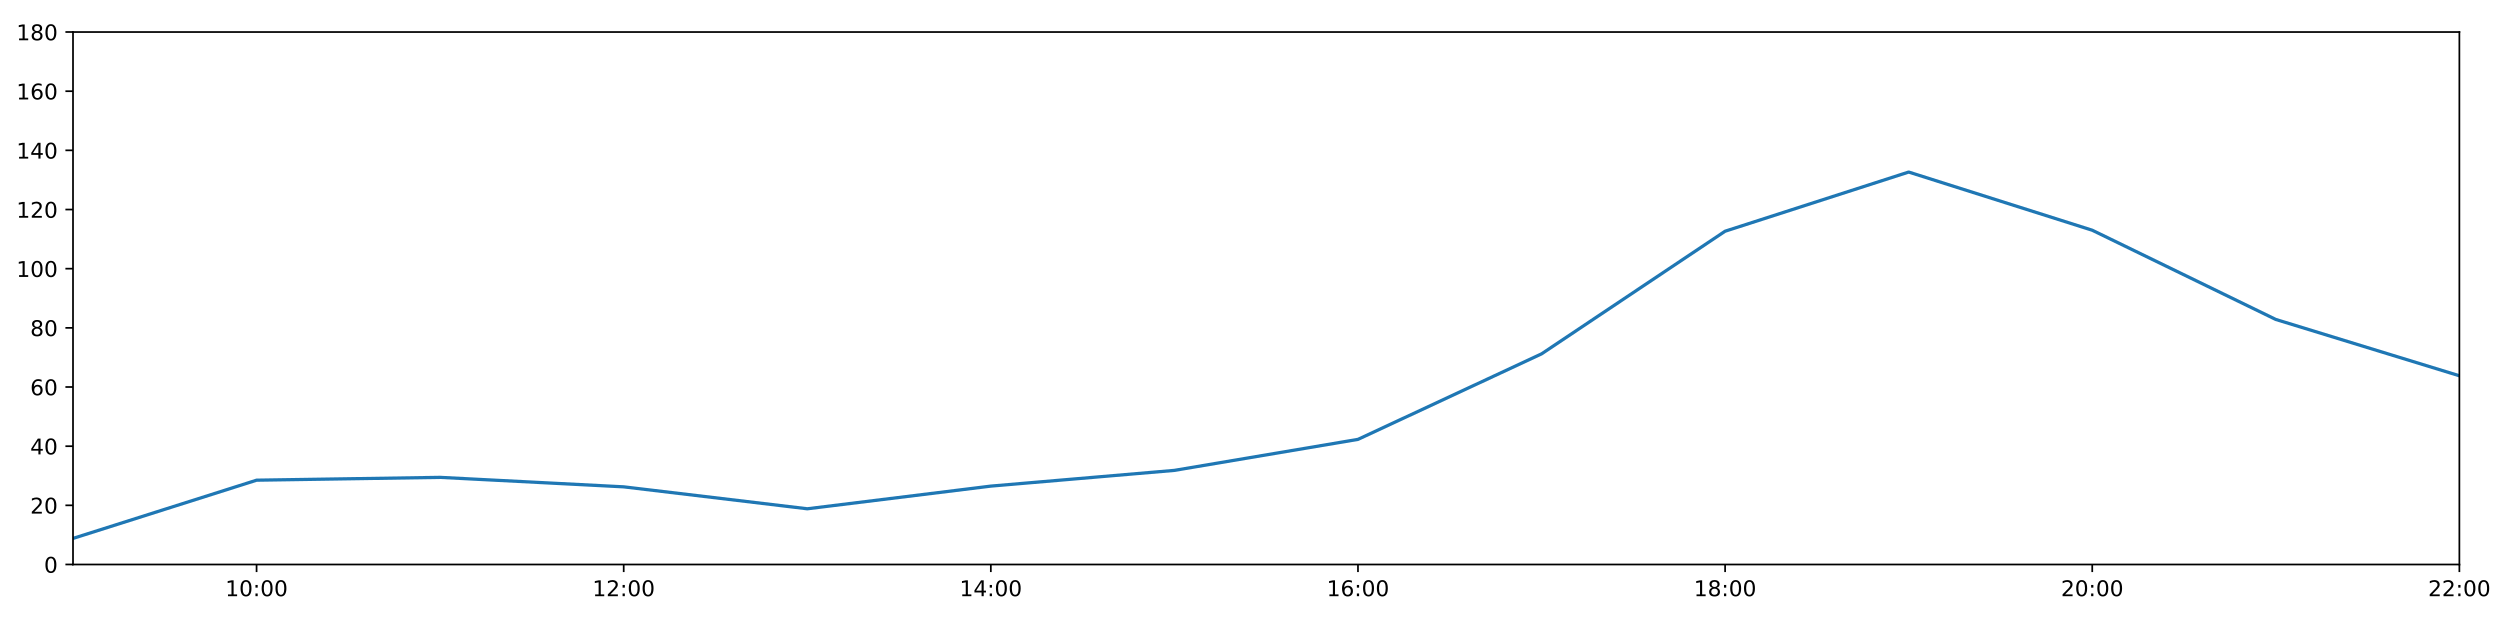
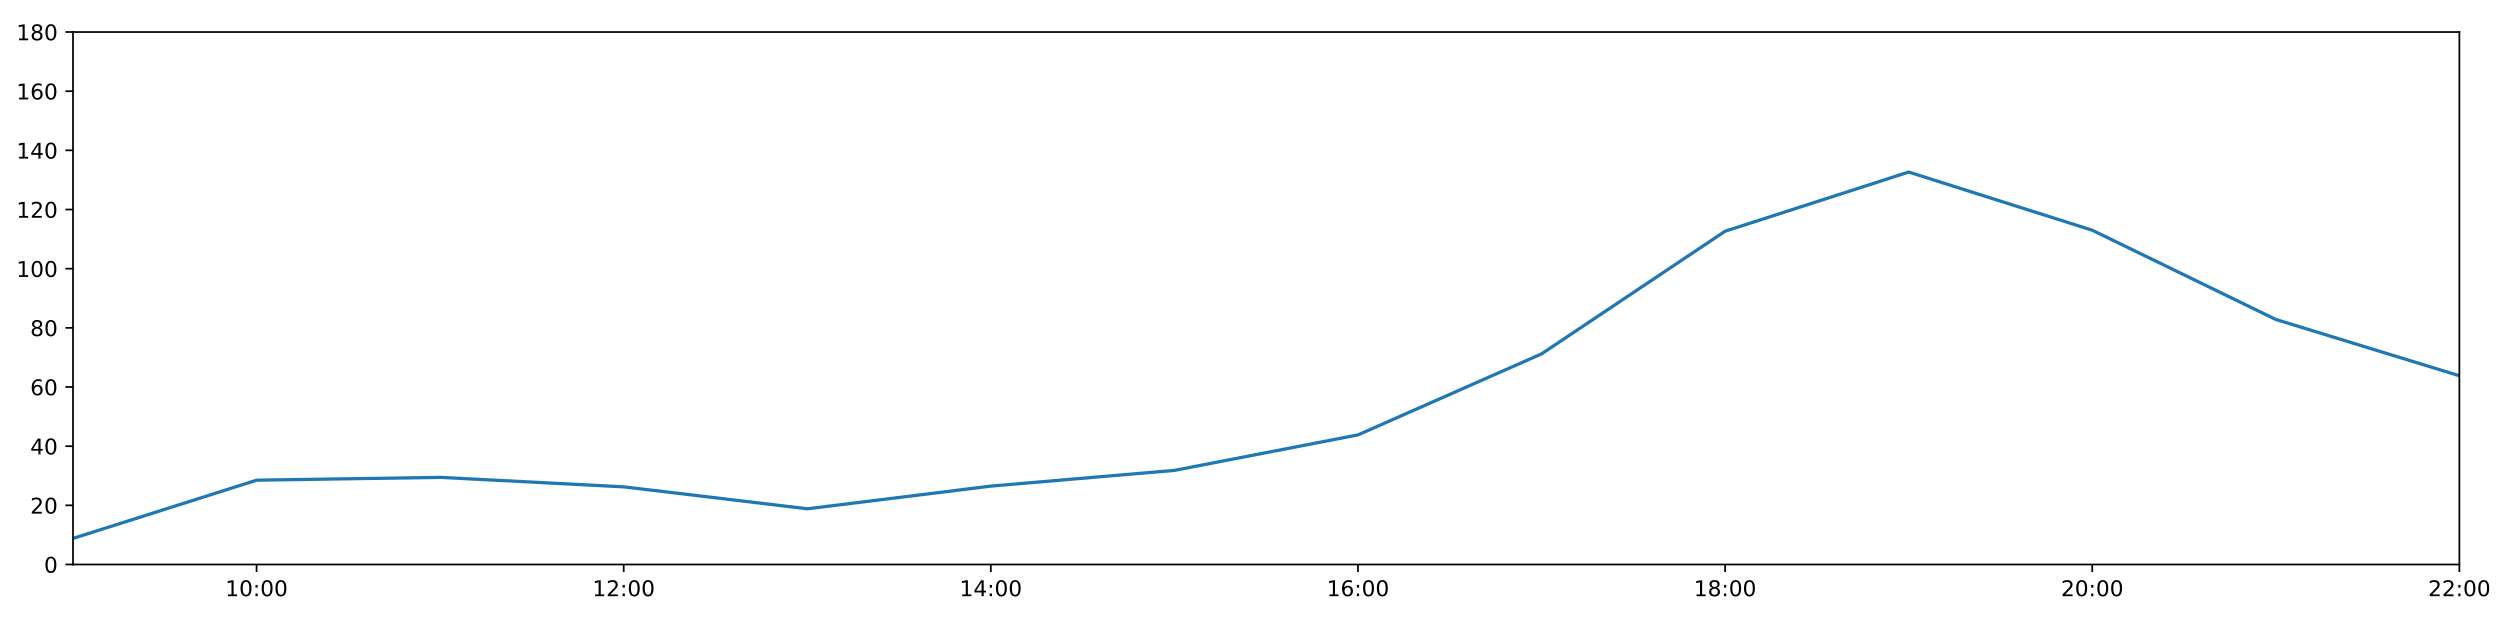
<svg xmlns="http://www.w3.org/2000/svg" xmlns:xlink="http://www.w3.org/1999/xlink" height="288pt" version="1.1" viewBox="0 0 1152 288" width="1152pt">
  <defs>
    <style type="text/css">
*{stroke-linecap:butt;stroke-linejoin:round;}
  </style>
  </defs>
  <g id="figure_1">
    <g id="patch_1">
      <path d="M 0 288  L 1152 288  L 1152 0  L 0 0  z " style="fill:#ffffff;" />
    </g>
    <g id="axes_1">
      <g id="patch_2">
        <path d="M 33.64 260.12  L 1133.28 260.12  L 1133.28 14.76  L 33.64 14.76  z " style="fill:#ffffff;" />
      </g>
      <g id="matplotlib.axis_1">
        <g id="xtick_1">
          <g id="line2d_1">
            <defs>
-               <path d="M 0 0  L 0 3.5  " id="ma7df88e846" style="stroke:#000000;stroke-width:0.8;" />
-             </defs>
-             <g>
-               <use style="stroke:#000000;stroke-width:0.8;" x="118.228" xlink:href="#ma7df88e846" y="260.12" />
+               <path d="M 0 0  L 0 3.5  " id="m6a6460b9ee" style="stroke:#000000;stroke-width:0.8;" />
+             </defs>
+             <g>
+               <use style="stroke:#000000;stroke-width:0.8;" x="118.228" xlink:href="#m6a6460b9ee" y="260.12" />
            </g>
          </g>
          <g id="text_1">
            <defs>
              <path d="M 12.406 8.297  L 28.516 8.297  L 28.516 63.922  L 10.984 60.406  L 10.984 69.391  L 28.422 72.906  L 38.281 72.906  L 38.281 8.297  L 54.391 8.297  L 54.391 0  L 12.406 0  z " id="DejaVuSans-49" />
              <path d="M 31.781 66.406  Q 24.172 66.406 20.328 58.906  Q 16.5 51.422 16.5 36.375  Q 16.5 21.391 20.328 13.891  Q 24.172 6.391 31.781 6.391  Q 39.453 6.391 43.281 13.891  Q 47.125 21.391 47.125 36.375  Q 47.125 51.422 43.281 58.906  Q 39.453 66.406 31.781 66.406  z M 31.781 74.219  Q 44.047 74.219 50.516 64.516  Q 56.984 54.828 56.984 36.375  Q 56.984 17.969 50.516 8.266  Q 44.047 -1.422 31.781 -1.422  Q 19.531 -1.422 13.062 8.266  Q 6.594 17.969 6.594 36.375  Q 6.594 54.828 13.062 64.516  Q 19.531 74.219 31.781 74.219  z " id="DejaVuSans-48" />
              <path d="M 11.719 12.406  L 22.016 12.406  L 22.016 0  L 11.719 0  z M 11.719 51.703  L 22.016 51.703  L 22.016 39.312  L 11.719 39.312  z " id="DejaVuSans-58" />
            </defs>
            <g transform="translate(103.8183 274.7184)scale(0.1 -0.1)">
              <use xlink:href="#DejaVuSans-49" />
              <use x="63.623" xlink:href="#DejaVuSans-48" />
              <use x="127.246" xlink:href="#DejaVuSans-58" />
              <use x="160.938" xlink:href="#DejaVuSans-48" />
              <use x="224.561" xlink:href="#DejaVuSans-48" />
            </g>
          </g>
        </g>
        <g id="xtick_2">
          <g id="line2d_2">
            <g>
-               <use style="stroke:#000000;stroke-width:0.8;" x="287.403" xlink:href="#ma7df88e846" y="260.12" />
+               <use style="stroke:#000000;stroke-width:0.8;" x="287.403" xlink:href="#m6a6460b9ee" y="260.12" />
            </g>
          </g>
          <g id="text_2">
            <defs>
              <path d="M 19.188 8.297  L 53.609 8.297  L 53.609 0  L 7.328 0  L 7.328 8.297  Q 12.938 14.109 22.625 23.891  Q 32.328 33.688 34.812 36.531  Q 39.547 41.844 41.422 45.531  Q 43.312 49.219 43.312 52.781  Q 43.312 58.594 39.234 62.25  Q 35.156 65.922 28.609 65.922  Q 23.969 65.922 18.812 64.312  Q 13.672 62.703 7.812 59.422  L 7.812 69.391  Q 13.766 71.781 18.938 73  Q 24.125 74.219 28.422 74.219  Q 39.75 74.219 46.484 68.547  Q 53.219 62.891 53.219 53.422  Q 53.219 48.922 51.531 44.891  Q 49.859 40.875 45.406 35.406  Q 44.188 33.984 37.641 27.219  Q 31.109 20.453 19.188 8.297  z " id="DejaVuSans-50" />
            </defs>
            <g transform="translate(272.9937 274.7184)scale(0.1 -0.1)">
              <use xlink:href="#DejaVuSans-49" />
              <use x="63.623" xlink:href="#DejaVuSans-50" />
              <use x="127.246" xlink:href="#DejaVuSans-58" />
              <use x="160.938" xlink:href="#DejaVuSans-48" />
              <use x="224.561" xlink:href="#DejaVuSans-48" />
            </g>
          </g>
        </g>
        <g id="xtick_3">
          <g id="line2d_3">
            <g>
-               <use style="stroke:#000000;stroke-width:0.8;" x="456.578" xlink:href="#ma7df88e846" y="260.12" />
+               <use style="stroke:#000000;stroke-width:0.8;" x="456.578" xlink:href="#m6a6460b9ee" y="260.12" />
            </g>
          </g>
          <g id="text_3">
            <defs>
              <path d="M 37.797 64.312  L 12.891 25.391  L 37.797 25.391  z M 35.203 72.906  L 47.609 72.906  L 47.609 25.391  L 58.016 25.391  L 58.016 17.188  L 47.609 17.188  L 47.609 0  L 37.797 0  L 37.797 17.188  L 4.891 17.188  L 4.891 26.703  z " id="DejaVuSans-52" />
            </defs>
            <g transform="translate(442.1691 274.7184)scale(0.1 -0.1)">
              <use xlink:href="#DejaVuSans-49" />
              <use x="63.623" xlink:href="#DejaVuSans-52" />
              <use x="127.246" xlink:href="#DejaVuSans-58" />
              <use x="160.938" xlink:href="#DejaVuSans-48" />
              <use x="224.561" xlink:href="#DejaVuSans-48" />
            </g>
          </g>
        </g>
        <g id="xtick_4">
          <g id="line2d_4">
            <g>
-               <use style="stroke:#000000;stroke-width:0.8;" x="625.754" xlink:href="#ma7df88e846" y="260.12" />
+               <use style="stroke:#000000;stroke-width:0.8;" x="625.754" xlink:href="#m6a6460b9ee" y="260.12" />
            </g>
          </g>
          <g id="text_4">
            <defs>
              <path d="M 33.016 40.375  Q 26.375 40.375 22.484 35.828  Q 18.609 31.297 18.609 23.391  Q 18.609 15.531 22.484 10.953  Q 26.375 6.391 33.016 6.391  Q 39.656 6.391 43.531 10.953  Q 47.406 15.531 47.406 23.391  Q 47.406 31.297 43.531 35.828  Q 39.656 40.375 33.016 40.375  z M 52.594 71.297  L 52.594 62.312  Q 48.875 64.062 45.094 64.984  Q 41.312 65.922 37.594 65.922  Q 27.828 65.922 22.672 59.328  Q 17.531 52.734 16.797 39.406  Q 19.672 43.656 24.016 45.922  Q 28.375 48.188 33.594 48.188  Q 44.578 48.188 50.953 41.516  Q 57.328 34.859 57.328 23.391  Q 57.328 12.156 50.688 5.359  Q 44.047 -1.422 33.016 -1.422  Q 20.359 -1.422 13.672 8.266  Q 6.984 17.969 6.984 36.375  Q 6.984 53.656 15.188 63.938  Q 23.391 74.219 37.203 74.219  Q 40.922 74.219 44.703 73.484  Q 48.484 72.75 52.594 71.297  z " id="DejaVuSans-54" />
            </defs>
            <g transform="translate(611.3445 274.7184)scale(0.1 -0.1)">
              <use xlink:href="#DejaVuSans-49" />
              <use x="63.623" xlink:href="#DejaVuSans-54" />
              <use x="127.246" xlink:href="#DejaVuSans-58" />
              <use x="160.938" xlink:href="#DejaVuSans-48" />
              <use x="224.561" xlink:href="#DejaVuSans-48" />
            </g>
          </g>
        </g>
        <g id="xtick_5">
          <g id="line2d_5">
            <g>
-               <use style="stroke:#000000;stroke-width:0.8;" x="794.929" xlink:href="#ma7df88e846" y="260.12" />
+               <use style="stroke:#000000;stroke-width:0.8;" x="794.929" xlink:href="#m6a6460b9ee" y="260.12" />
            </g>
          </g>
          <g id="text_5">
            <defs>
              <path d="M 31.781 34.625  Q 24.75 34.625 20.719 30.859  Q 16.703 27.094 16.703 20.516  Q 16.703 13.922 20.719 10.156  Q 24.75 6.391 31.781 6.391  Q 38.812 6.391 42.859 10.172  Q 46.922 13.969 46.922 20.516  Q 46.922 27.094 42.891 30.859  Q 38.875 34.625 31.781 34.625  z M 21.922 38.812  Q 15.578 40.375 12.031 44.719  Q 8.5 49.078 8.5 55.328  Q 8.5 64.062 14.719 69.141  Q 20.953 74.219 31.781 74.219  Q 42.672 74.219 48.875 69.141  Q 55.078 64.062 55.078 55.328  Q 55.078 49.078 51.531 44.719  Q 48 40.375 41.703 38.812  Q 48.828 37.156 52.797 32.312  Q 56.781 27.484 56.781 20.516  Q 56.781 9.906 50.312 4.234  Q 43.844 -1.422 31.781 -1.422  Q 19.734 -1.422 13.25 4.234  Q 6.781 9.906 6.781 20.516  Q 6.781 27.484 10.781 32.312  Q 14.797 37.156 21.922 38.812  z M 18.312 54.391  Q 18.312 48.734 21.844 45.562  Q 25.391 42.391 31.781 42.391  Q 38.141 42.391 41.719 45.562  Q 45.312 48.734 45.312 54.391  Q 45.312 60.062 41.719 63.234  Q 38.141 66.406 31.781 66.406  Q 25.391 66.406 21.844 63.234  Q 18.312 60.062 18.312 54.391  z " id="DejaVuSans-56" />
            </defs>
            <g transform="translate(780.5199 274.7184)scale(0.1 -0.1)">
              <use xlink:href="#DejaVuSans-49" />
              <use x="63.623" xlink:href="#DejaVuSans-56" />
              <use x="127.246" xlink:href="#DejaVuSans-58" />
              <use x="160.938" xlink:href="#DejaVuSans-48" />
              <use x="224.561" xlink:href="#DejaVuSans-48" />
            </g>
          </g>
        </g>
        <g id="xtick_6">
          <g id="line2d_6">
            <g>
-               <use style="stroke:#000000;stroke-width:0.8;" x="964.105" xlink:href="#ma7df88e846" y="260.12" />
+               <use style="stroke:#000000;stroke-width:0.8;" x="964.105" xlink:href="#m6a6460b9ee" y="260.12" />
            </g>
          </g>
          <g id="text_6">
            <g transform="translate(949.6952 274.7184)scale(0.1 -0.1)">
              <use xlink:href="#DejaVuSans-50" />
              <use x="63.623" xlink:href="#DejaVuSans-48" />
              <use x="127.246" xlink:href="#DejaVuSans-58" />
              <use x="160.938" xlink:href="#DejaVuSans-48" />
              <use x="224.561" xlink:href="#DejaVuSans-48" />
            </g>
          </g>
        </g>
        <g id="xtick_7">
          <g id="line2d_7">
            <g>
-               <use style="stroke:#000000;stroke-width:0.8;" x="1133.28" xlink:href="#ma7df88e846" y="260.12" />
+               <use style="stroke:#000000;stroke-width:0.8;" x="1133.28" xlink:href="#m6a6460b9ee" y="260.12" />
            </g>
          </g>
          <g id="text_7">
            <g transform="translate(1118.871 274.7184)scale(0.1 -0.1)">
              <use xlink:href="#DejaVuSans-50" />
              <use x="63.623" xlink:href="#DejaVuSans-50" />
              <use x="127.246" xlink:href="#DejaVuSans-58" />
              <use x="160.938" xlink:href="#DejaVuSans-48" />
              <use x="224.561" xlink:href="#DejaVuSans-48" />
            </g>
          </g>
        </g>
      </g>
      <g id="matplotlib.axis_2">
        <g id="ytick_1">
          <g id="line2d_8">
            <defs>
-               <path d="M 0 0  L -3.5 0  " id="m546d6ca52b" style="stroke:#000000;stroke-width:0.8;" />
-             </defs>
-             <g>
-               <use style="stroke:#000000;stroke-width:0.8;" x="33.64" xlink:href="#m546d6ca52b" y="260.12" />
+               <path d="M 0 0  L -3.5 0  " id="mcad780b98c" style="stroke:#000000;stroke-width:0.8;" />
+             </defs>
+             <g>
+               <use style="stroke:#000000;stroke-width:0.8;" x="33.64" xlink:href="#mcad780b98c" y="260.12" />
            </g>
          </g>
          <g id="text_8">
            <g transform="translate(20.2775 263.9192)scale(0.1 -0.1)">
              <use xlink:href="#DejaVuSans-48" />
            </g>
          </g>
        </g>
        <g id="ytick_2">
          <g id="line2d_9">
            <g>
-               <use style="stroke:#000000;stroke-width:0.8;" x="33.64" xlink:href="#m546d6ca52b" y="232.858" />
+               <use style="stroke:#000000;stroke-width:0.8;" x="33.64" xlink:href="#mcad780b98c" y="232.858" />
            </g>
          </g>
          <g id="text_9">
            <g transform="translate(13.915 236.657)scale(0.1 -0.1)">
              <use xlink:href="#DejaVuSans-50" />
              <use x="63.623" xlink:href="#DejaVuSans-48" />
            </g>
          </g>
        </g>
        <g id="ytick_3">
          <g id="line2d_10">
            <g>
-               <use style="stroke:#000000;stroke-width:0.8;" x="33.64" xlink:href="#m546d6ca52b" y="205.596" />
+               <use style="stroke:#000000;stroke-width:0.8;" x="33.64" xlink:href="#mcad780b98c" y="205.596" />
            </g>
          </g>
          <g id="text_10">
            <g transform="translate(13.915 209.3948)scale(0.1 -0.1)">
              <use xlink:href="#DejaVuSans-52" />
              <use x="63.623" xlink:href="#DejaVuSans-48" />
            </g>
          </g>
        </g>
        <g id="ytick_4">
          <g id="line2d_11">
            <g>
-               <use style="stroke:#000000;stroke-width:0.8;" x="33.64" xlink:href="#m546d6ca52b" y="178.333" />
+               <use style="stroke:#000000;stroke-width:0.8;" x="33.64" xlink:href="#mcad780b98c" y="178.333" />
            </g>
          </g>
          <g id="text_11">
            <g transform="translate(13.915 182.1326)scale(0.1 -0.1)">
              <use xlink:href="#DejaVuSans-54" />
              <use x="63.623" xlink:href="#DejaVuSans-48" />
            </g>
          </g>
        </g>
        <g id="ytick_5">
          <g id="line2d_12">
            <g>
-               <use style="stroke:#000000;stroke-width:0.8;" x="33.64" xlink:href="#m546d6ca52b" y="151.071" />
+               <use style="stroke:#000000;stroke-width:0.8;" x="33.64" xlink:href="#mcad780b98c" y="151.071" />
            </g>
          </g>
          <g id="text_12">
            <g transform="translate(13.915 154.8703)scale(0.1 -0.1)">
              <use xlink:href="#DejaVuSans-56" />
              <use x="63.623" xlink:href="#DejaVuSans-48" />
            </g>
          </g>
        </g>
        <g id="ytick_6">
          <g id="line2d_13">
            <g>
-               <use style="stroke:#000000;stroke-width:0.8;" x="33.64" xlink:href="#m546d6ca52b" y="123.809" />
+               <use style="stroke:#000000;stroke-width:0.8;" x="33.64" xlink:href="#mcad780b98c" y="123.809" />
            </g>
          </g>
          <g id="text_13">
            <g transform="translate(7.5525 127.6081)scale(0.1 -0.1)">
              <use xlink:href="#DejaVuSans-49" />
              <use x="63.623" xlink:href="#DejaVuSans-48" />
              <use x="127.246" xlink:href="#DejaVuSans-48" />
            </g>
          </g>
        </g>
        <g id="ytick_7">
          <g id="line2d_14">
            <g>
-               <use style="stroke:#000000;stroke-width:0.8;" x="33.64" xlink:href="#m546d6ca52b" y="96.547" />
+               <use style="stroke:#000000;stroke-width:0.8;" x="33.64" xlink:href="#mcad780b98c" y="96.547" />
            </g>
          </g>
          <g id="text_14">
            <g transform="translate(7.5525 100.3459)scale(0.1 -0.1)">
              <use xlink:href="#DejaVuSans-49" />
              <use x="63.623" xlink:href="#DejaVuSans-50" />
              <use x="127.246" xlink:href="#DejaVuSans-48" />
            </g>
          </g>
        </g>
        <g id="ytick_8">
          <g id="line2d_15">
            <g>
-               <use style="stroke:#000000;stroke-width:0.8;" x="33.64" xlink:href="#m546d6ca52b" y="69.284" />
+               <use style="stroke:#000000;stroke-width:0.8;" x="33.64" xlink:href="#mcad780b98c" y="69.284" />
            </g>
          </g>
          <g id="text_15">
            <g transform="translate(7.5525 73.08366)scale(0.1 -0.1)">
              <use xlink:href="#DejaVuSans-49" />
              <use x="63.623" xlink:href="#DejaVuSans-52" />
              <use x="127.246" xlink:href="#DejaVuSans-48" />
            </g>
          </g>
        </g>
        <g id="ytick_9">
          <g id="line2d_16">
            <g>
-               <use style="stroke:#000000;stroke-width:0.8;" x="33.64" xlink:href="#m546d6ca52b" y="42.022" />
+               <use style="stroke:#000000;stroke-width:0.8;" x="33.64" xlink:href="#mcad780b98c" y="42.022" />
            </g>
          </g>
          <g id="text_16">
            <g transform="translate(7.5525 45.82144)scale(0.1 -0.1)">
              <use xlink:href="#DejaVuSans-49" />
              <use x="63.623" xlink:href="#DejaVuSans-54" />
              <use x="127.246" xlink:href="#DejaVuSans-48" />
            </g>
          </g>
        </g>
        <g id="ytick_10">
          <g id="line2d_17">
            <g>
-               <use style="stroke:#000000;stroke-width:0.8;" x="33.64" xlink:href="#m546d6ca52b" y="14.76" />
+               <use style="stroke:#000000;stroke-width:0.8;" x="33.64" xlink:href="#mcad780b98c" y="14.76" />
            </g>
          </g>
          <g id="text_17">
            <g transform="translate(7.5525 18.55922)scale(0.1 -0.1)">
              <use xlink:href="#DejaVuSans-49" />
              <use x="63.623" xlink:href="#DejaVuSans-56" />
              <use x="127.246" xlink:href="#DejaVuSans-48" />
            </g>
          </g>
        </g>
      </g>
      <g id="line2d_18">
-         <path clip-path="url(#p784ce4f4ee)" d="M 33.64 248.1  L 118.228 221.271  L 202.815 219.97  L 287.403 224.338  L 371.991 234.448  L 456.578 223.998  L 541.166 216.748  L 625.754 202.46  L 710.342 163.066  L 794.929 106.543  L 879.517 79.281  L 964.105 106.088  L 1048.692 147.209  L 1133.28 173.154  " style="fill:none;stroke:#1f77b4;stroke-linecap:square;stroke-width:1.5;" />
+         <path clip-path="url(#pcfdb6957fa)" d="M 33.64 248.1  L 118.228 221.271  L 202.815 219.97  L 287.403 224.338  L 371.991 234.448  L 456.578 223.998  L 541.166 216.748  L 625.754 200.391  L 710.342 163.066  L 794.929 106.543  L 879.517 79.281  L 964.105 106.088  L 1048.692 147.209  L 1133.28 173.154  " style="fill:none;stroke:#1f77b4;stroke-linecap:square;stroke-width:1.5;" />
      </g>
      <g id="patch_3">
        <path d="M 33.64 260.12  L 33.64 14.76  " style="fill:none;stroke:#000000;stroke-linecap:square;stroke-linejoin:miter;stroke-width:0.8;" />
      </g>
      <g id="patch_4">
        <path d="M 1133.28 260.12  L 1133.28 14.76  " style="fill:none;stroke:#000000;stroke-linecap:square;stroke-linejoin:miter;stroke-width:0.8;" />
      </g>
      <g id="patch_5">
        <path d="M 33.64 260.12  L 1133.28 260.12  " style="fill:none;stroke:#000000;stroke-linecap:square;stroke-linejoin:miter;stroke-width:0.8;" />
      </g>
      <g id="patch_6">
        <path d="M 33.64 14.76  L 1133.28 14.76  " style="fill:none;stroke:#000000;stroke-linecap:square;stroke-linejoin:miter;stroke-width:0.8;" />
      </g>
    </g>
  </g>
  <defs>
-     <clipPath id="p784ce4f4ee">
+     <clipPath id="pcfdb6957fa">
      <rect height="245.36" width="1099.64" x="33.64" y="14.76" />
    </clipPath>
  </defs>
</svg>
